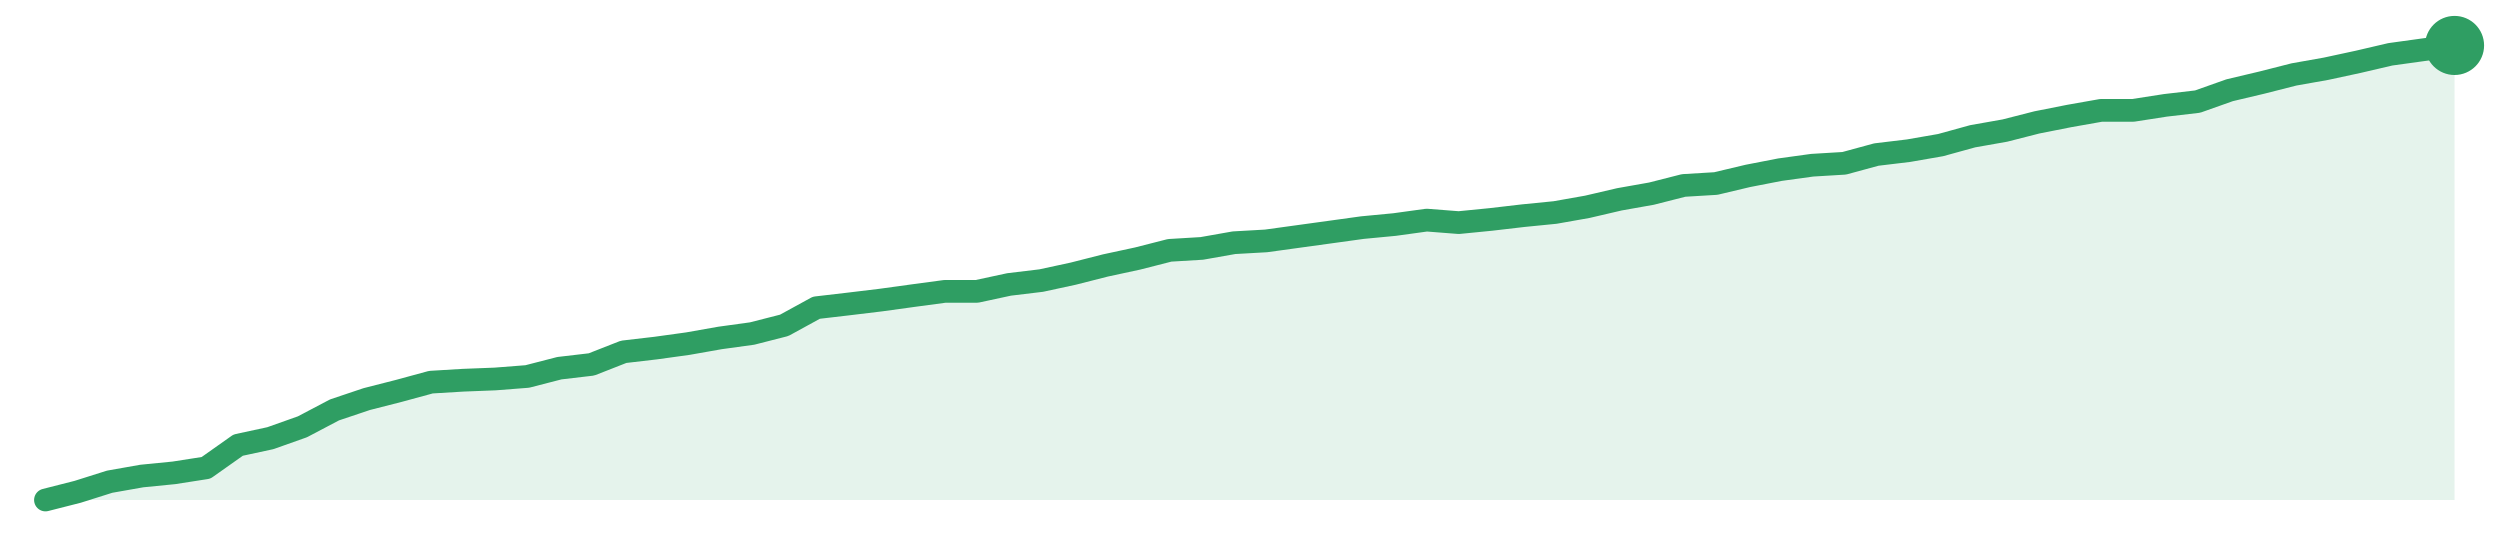
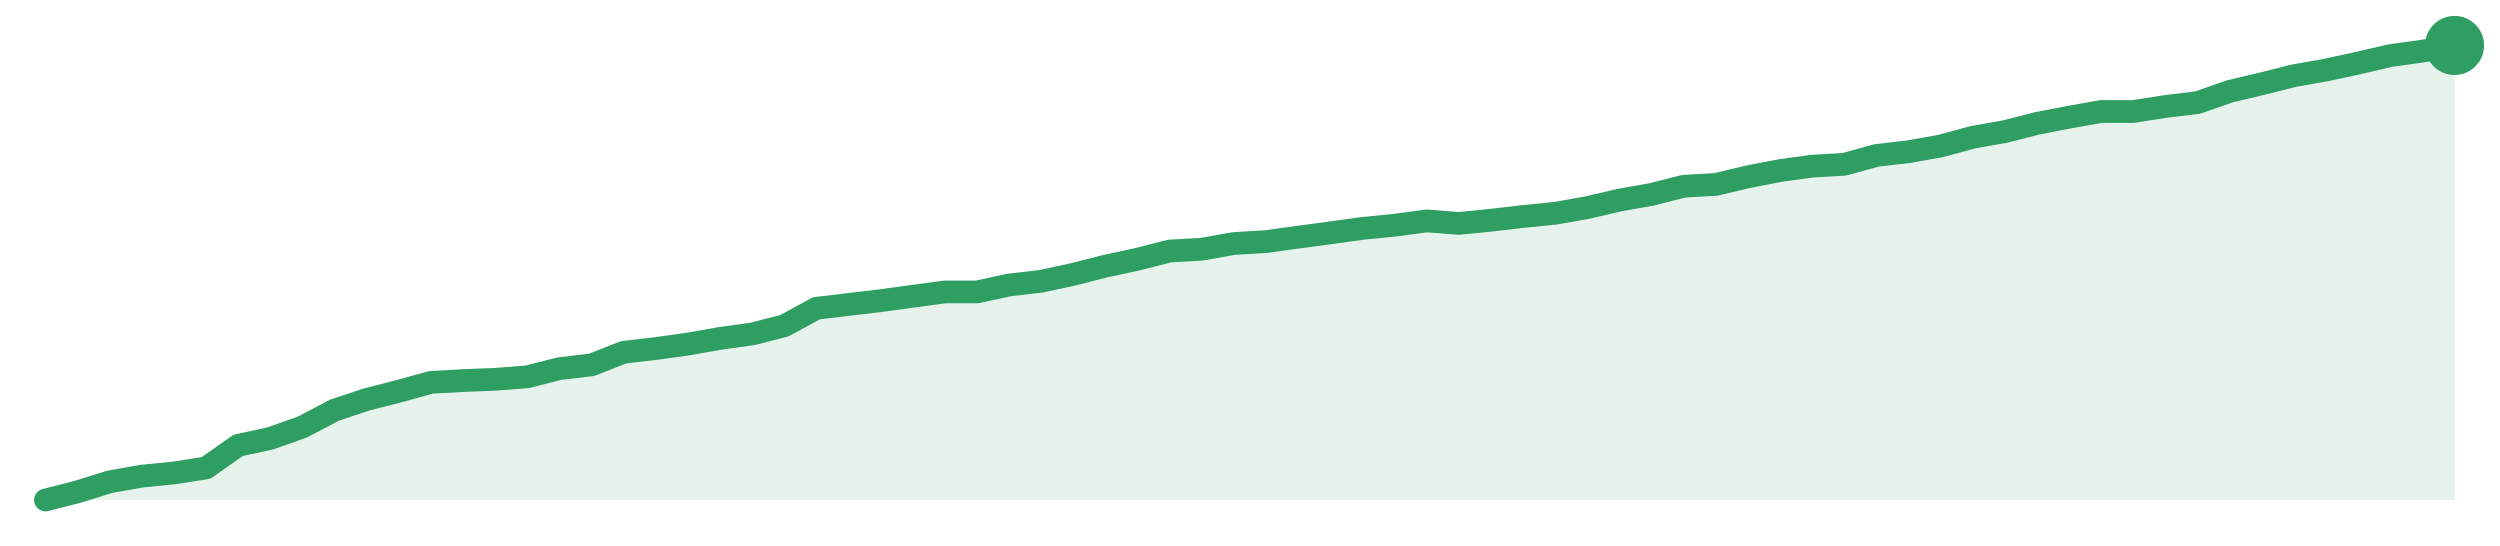
<svg xmlns="http://www.w3.org/2000/svg" width="220" height="48" viewBox="0 0 220 48" role="img" aria-label="trend">
-   <path d="M4.0,44.0 L4.0,44.0 L6.83,43.28 L9.65,42.39 L12.48,41.89 L15.31,41.61 L18.13,41.17 L20.96,39.17 L23.79,38.56 L26.61,37.56 L29.44,36.07 L32.27,35.12 L35.09,34.4 L37.92,33.63 L40.75,33.46 L43.57,33.35 L46.4,33.13 L49.23,32.4 L52.05,32.07 L54.88,30.96 L57.71,30.63 L60.53,30.24 L63.36,29.74 L66.19,29.35 L69.01,28.63 L71.84,27.08 L74.67,26.75 L77.49,26.41 L80.32,26.02 L83.15,25.64 L85.97,25.64 L88.8,25.03 L91.63,24.69 L94.45,24.08 L97.28,23.36 L100.11,22.75 L102.93,22.03 L105.76,21.86 L108.59,21.36 L111.41,21.2 L114.24,20.81 L117.07,20.42 L119.89,20.03 L122.72,19.76 L125.55,19.37 L128.37,19.59 L131.2,19.31 L134.03,18.98 L136.85,18.7 L139.68,18.2 L142.51,17.54 L145.33,17.04 L148.16,16.32 L150.99,16.15 L153.81,15.48 L156.64,14.93 L159.47,14.54 L162.29,14.37 L165.12,13.6 L167.95,13.26 L170.77,12.77 L173.6,11.99 L176.43,11.49 L179.25,10.77 L182.08,10.21 L184.91,9.71 L187.73,9.71 L190.56,9.27 L193.39,8.94 L196.21,7.94 L199.04,7.27 L201.87,6.55 L204.69,6.05 L207.52,5.44 L210.35,4.78 L213.17,4.39 L216.0,4.0 L216.0,44.0 Z" fill="#2f9e631f" />
-   <path d="M4.0,44.0 L6.83,43.28 L9.65,42.39 L12.48,41.89 L15.31,41.61 L18.13,41.17 L20.96,39.17 L23.79,38.56 L26.61,37.56 L29.44,36.07 L32.27,35.12 L35.09,34.4 L37.92,33.63 L40.75,33.46 L43.57,33.35 L46.4,33.13 L49.23,32.4 L52.05,32.07 L54.88,30.96 L57.71,30.63 L60.53,30.24 L63.36,29.74 L66.19,29.35 L69.01,28.63 L71.84,27.08 L74.67,26.75 L77.49,26.41 L80.32,26.02 L83.15,25.64 L85.97,25.64 L88.8,25.03 L91.63,24.69 L94.45,24.08 L97.28,23.36 L100.11,22.75 L102.93,22.03 L105.76,21.86 L108.59,21.36 L111.41,21.2 L114.24,20.81 L117.07,20.42 L119.89,20.03 L122.72,19.76 L125.55,19.37 L128.37,19.59 L131.2,19.31 L134.03,18.98 L136.85,18.7 L139.68,18.2 L142.51,17.54 L145.33,17.04 L148.16,16.32 L150.99,16.15 L153.81,15.48 L156.64,14.93 L159.47,14.54 L162.29,14.37 L165.12,13.6 L167.95,13.26 L170.77,12.77 L173.6,11.99 L176.43,11.49 L179.25,10.77 L182.08,10.21 L184.91,9.71 L187.73,9.71 L190.56,9.27 L193.39,8.94 L196.21,7.94 L199.04,7.27 L201.87,6.55 L204.69,6.05 L207.52,5.44 L210.35,4.78 L213.17,4.39 L216.0,4.0" fill="none" stroke="#2f9e63" stroke-width="2" stroke-linejoin="round" stroke-linecap="round" />
+   <path d="M4.0,44.0 L4.0,44.0 L6.83,43.28 L9.65,42.4 L12.48,41.9 L15.31,41.62 L18.13,41.18 L20.96,39.19 L23.79,38.58 L26.61,37.58 L29.44,36.09 L32.27,35.15 L35.09,34.43 L37.92,33.65 L40.75,33.49 L43.57,33.38 L46.4,33.16 L49.23,32.44 L52.05,32.11 L54.88,31.0 L57.71,30.67 L60.53,30.28 L63.36,29.78 L66.19,29.39 L69.01,28.67 L71.84,27.13 L74.67,26.79 L77.49,26.46 L80.32,26.07 L83.15,25.69 L85.97,25.69 L88.8,25.08 L91.63,24.75 L94.45,24.14 L97.28,23.42 L100.11,22.81 L102.93,22.09 L105.76,21.93 L108.59,21.43 L111.41,21.26 L114.24,20.87 L117.07,20.49 L119.89,20.1 L122.72,19.82 L125.55,19.44 L128.37,19.66 L131.2,19.38 L134.03,19.05 L136.85,18.77 L139.68,18.27 L142.51,17.61 L145.33,17.11 L148.16,16.39 L150.99,16.23 L153.81,15.56 L156.64,15.01 L159.47,14.62 L162.29,14.46 L165.12,13.68 L167.95,13.35 L170.77,12.85 L173.6,12.08 L176.43,11.58 L179.25,10.86 L182.08,10.31 L184.91,9.81 L187.73,9.81 L190.56,9.37 L193.39,9.03 L196.21,8.04 L199.04,7.37 L201.87,6.66 L204.69,6.16 L207.52,5.55 L210.35,4.89 L213.17,4.5 L216.0,4.0 L216.0,44.0 Z" fill="#2f9e631f" />
+   <path d="M4.0,44.0 L6.83,43.28 L9.65,42.4 L12.48,41.9 L15.31,41.62 L18.13,41.18 L20.96,39.19 L23.79,38.58 L26.61,37.58 L29.44,36.09 L32.27,35.15 L35.09,34.43 L37.92,33.65 L40.75,33.49 L43.57,33.38 L46.4,33.16 L49.23,32.44 L52.05,32.11 L54.88,31.0 L57.71,30.67 L60.53,30.28 L63.36,29.78 L66.19,29.39 L69.01,28.67 L71.84,27.13 L74.67,26.79 L77.49,26.46 L80.32,26.07 L83.15,25.69 L85.97,25.69 L88.8,25.08 L91.63,24.75 L94.45,24.14 L97.28,23.42 L100.11,22.81 L102.93,22.09 L105.76,21.93 L108.59,21.43 L111.41,21.26 L114.24,20.87 L117.07,20.49 L119.89,20.1 L122.72,19.82 L125.55,19.44 L128.37,19.66 L131.2,19.38 L134.03,19.05 L136.85,18.77 L139.68,18.27 L142.51,17.61 L145.33,17.11 L148.16,16.39 L150.99,16.23 L153.81,15.56 L156.64,15.01 L159.47,14.62 L162.29,14.46 L165.12,13.68 L167.95,13.35 L170.77,12.85 L173.6,12.08 L176.43,11.58 L179.25,10.86 L182.08,10.31 L184.91,9.81 L187.73,9.81 L190.56,9.37 L193.39,9.03 L196.21,8.04 L199.04,7.37 L201.87,6.66 L204.69,6.16 L207.52,5.55 L210.35,4.89 L213.17,4.5 L216.0,4.0" fill="none" stroke="#2f9e63" stroke-width="2" stroke-linejoin="round" stroke-linecap="round" />
  <circle cx="216.0" cy="4.0" r="2.6" fill="#2f9e63" />
</svg>
